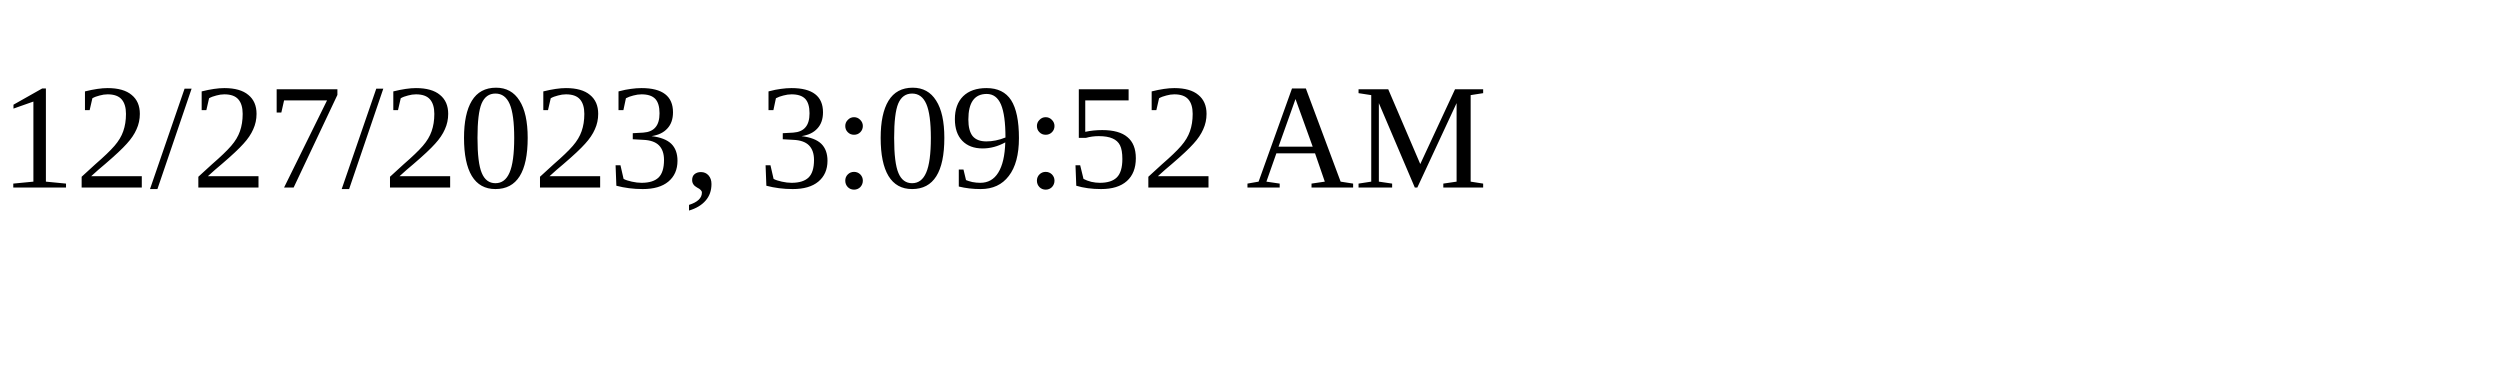
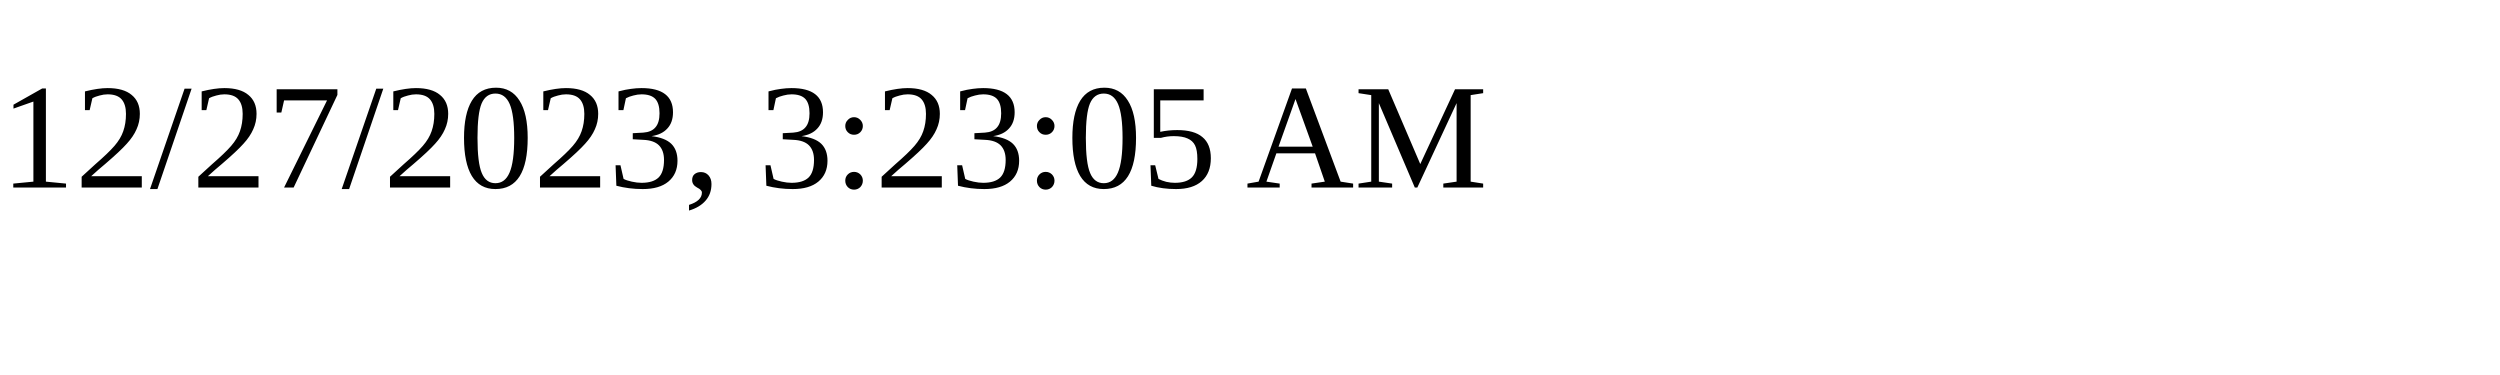
<svg xmlns="http://www.w3.org/2000/svg" height="30" width="200">
-   <text x="0" y="15">12/27/2023, 3:09:52 AM</text>
+   <text x="0" y="15">12/27/2023, 3:23:05 AM</text>
</svg>
